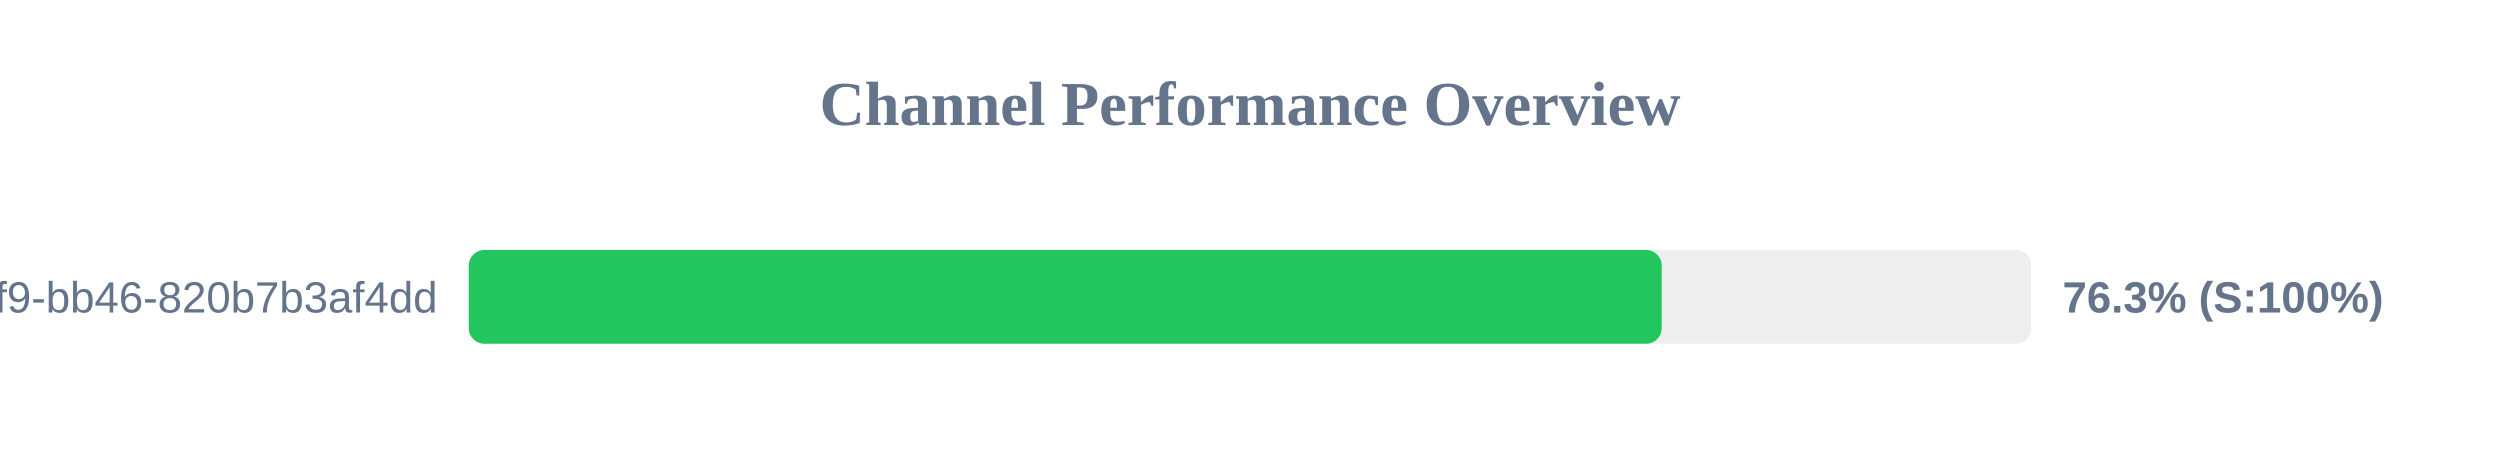
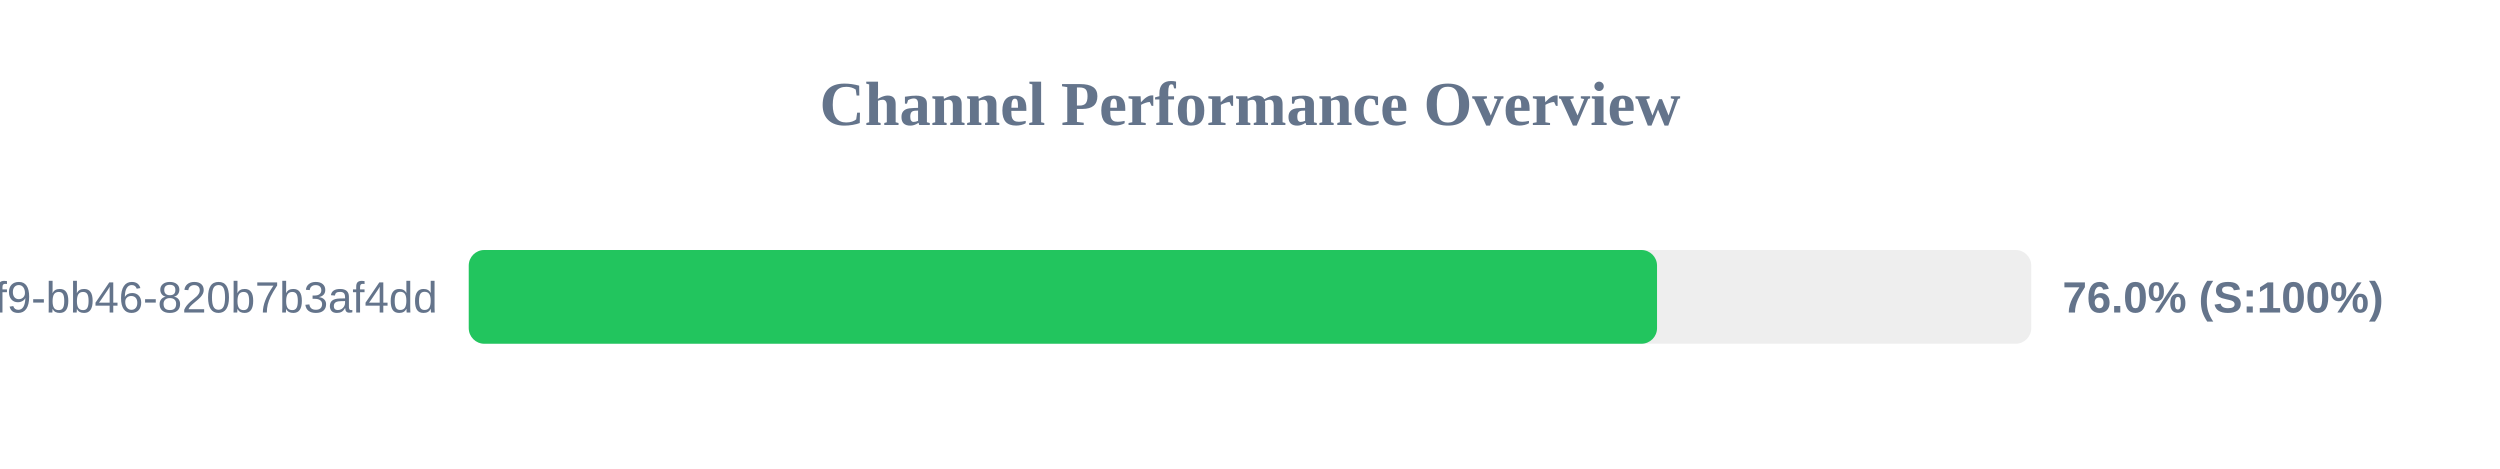
<svg xmlns="http://www.w3.org/2000/svg" width="800" height="150" version="1.1">
  <style>
        .row { font: 14px Arial; fill: #64748b; }
        .score { font: bold 14px Arial; fill: #64748b; }
    </style>
  <text x="400" y="40" text-anchor="middle" font-size="20px" font-weight="bold" fill="#64748b">Channel Performance Overview</text>
  <rect x="150" y="80" width="500" height="30" fill="#eee" rx="5" />
-   <rect x="150" y="80" width="381.75" height="30" fill="#22c55e" rx="5" />
+   <rect x="150" y="80" width="380.25" height="30" fill="#22c55e" rx="5" />
  <text x="140" y="100" text-anchor="end" class="row">?uuid=80b2ac81-ba69-41f9-bb46-820b7b3af4dd</text>
-   <text x="660" y="100" text-anchor="start" class="score">76.3% (S:100%)</text>
+   <text x="660" y="100" text-anchor="start" class="score">76.0% (S:100%)</text>
</svg>
